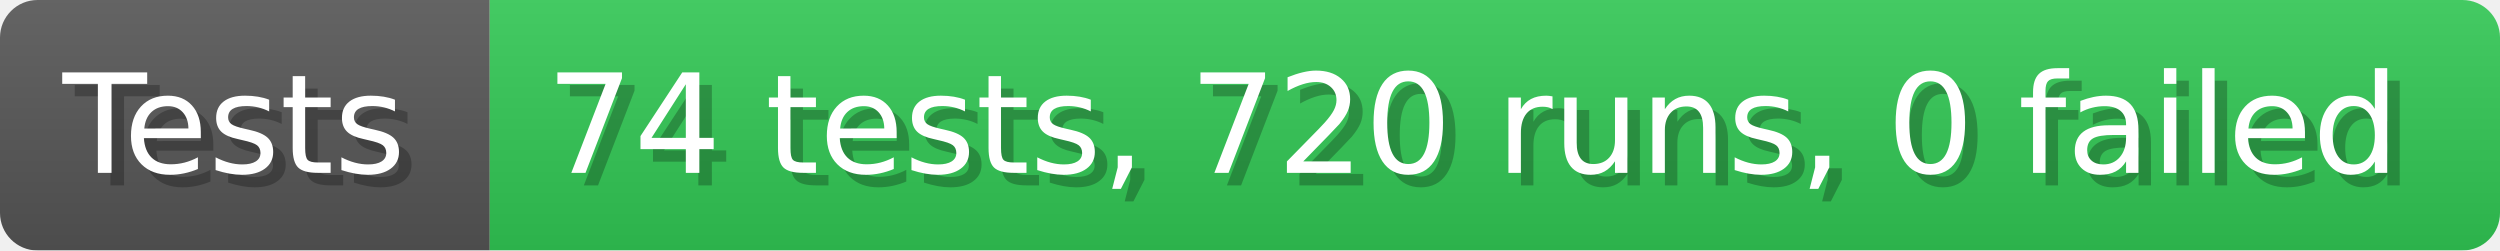
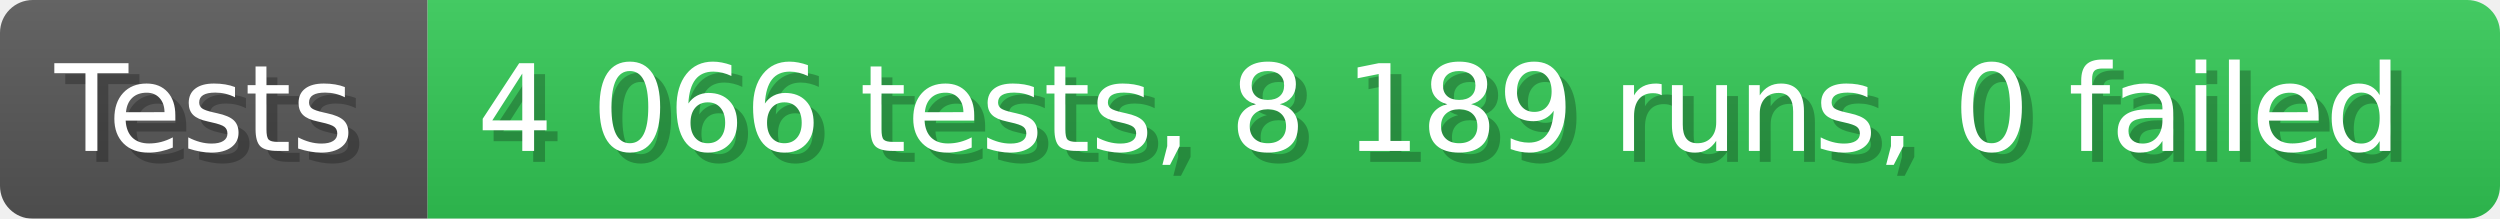
- <svg xmlns="http://www.w3.org/2000/svg" width="199.6" height="20" viewBox="0 0 1996 200" role="img" aria-label="Tests: 74 tests, 720 runs, 0 failed">
+ <svg xmlns="http://www.w3.org/2000/svg" width="228.6" height="20" viewBox="0 0 2286 200" role="img" aria-label="Tests: 4 066 tests, 8 189 runs, 0 failed">
  <linearGradient id="a" x2="0" y2="100%">
    <stop offset="0" stop-opacity=".1" stop-color="#EEE" />
    <stop offset="1" stop-opacity=".1" />
  </linearGradient>
  <mask id="m">
-     <rect width="1996" height="200" rx="30" fill="#FFF" />
+     <rect width="2286" height="200" rx="30" fill="#FFF" />
  </mask>
  <g mask="url(#m)">
    <rect width="391" height="200" fill="#555" />
-     <rect width="1605" height="200" fill="#31c653" x="391" />
-     <rect width="1996" height="200" fill="url(#a)" />
+     <rect width="1895" height="200" fill="#31c653" x="391" />
+     <rect width="2286" height="200" fill="url(#a)" />
  </g>
  <g aria-hidden="true" fill="#fff" text-anchor="start" font-family="Verdana,DejaVu Sans,sans-serif" font-size="110">
    <text x="60" y="148" textLength="291" fill="#000" opacity="0.25">Tests</text>
    <text x="50" y="138" textLength="291">Tests</text>
-     <text x="446" y="148" textLength="1505" fill="#000" opacity="0.25">74 tests, 720 runs, 0 failed</text>
-     <text x="436" y="138" textLength="1505">74 tests, 720 runs, 0 failed</text>
+     <text x="446" y="148" textLength="1795" fill="#000" opacity="0.25">4 066 tests, 8 189 runs, 0 failed</text>
+     <text x="436" y="138" textLength="1795">4 066 tests, 8 189 runs, 0 failed</text>
  </g>
</svg>
